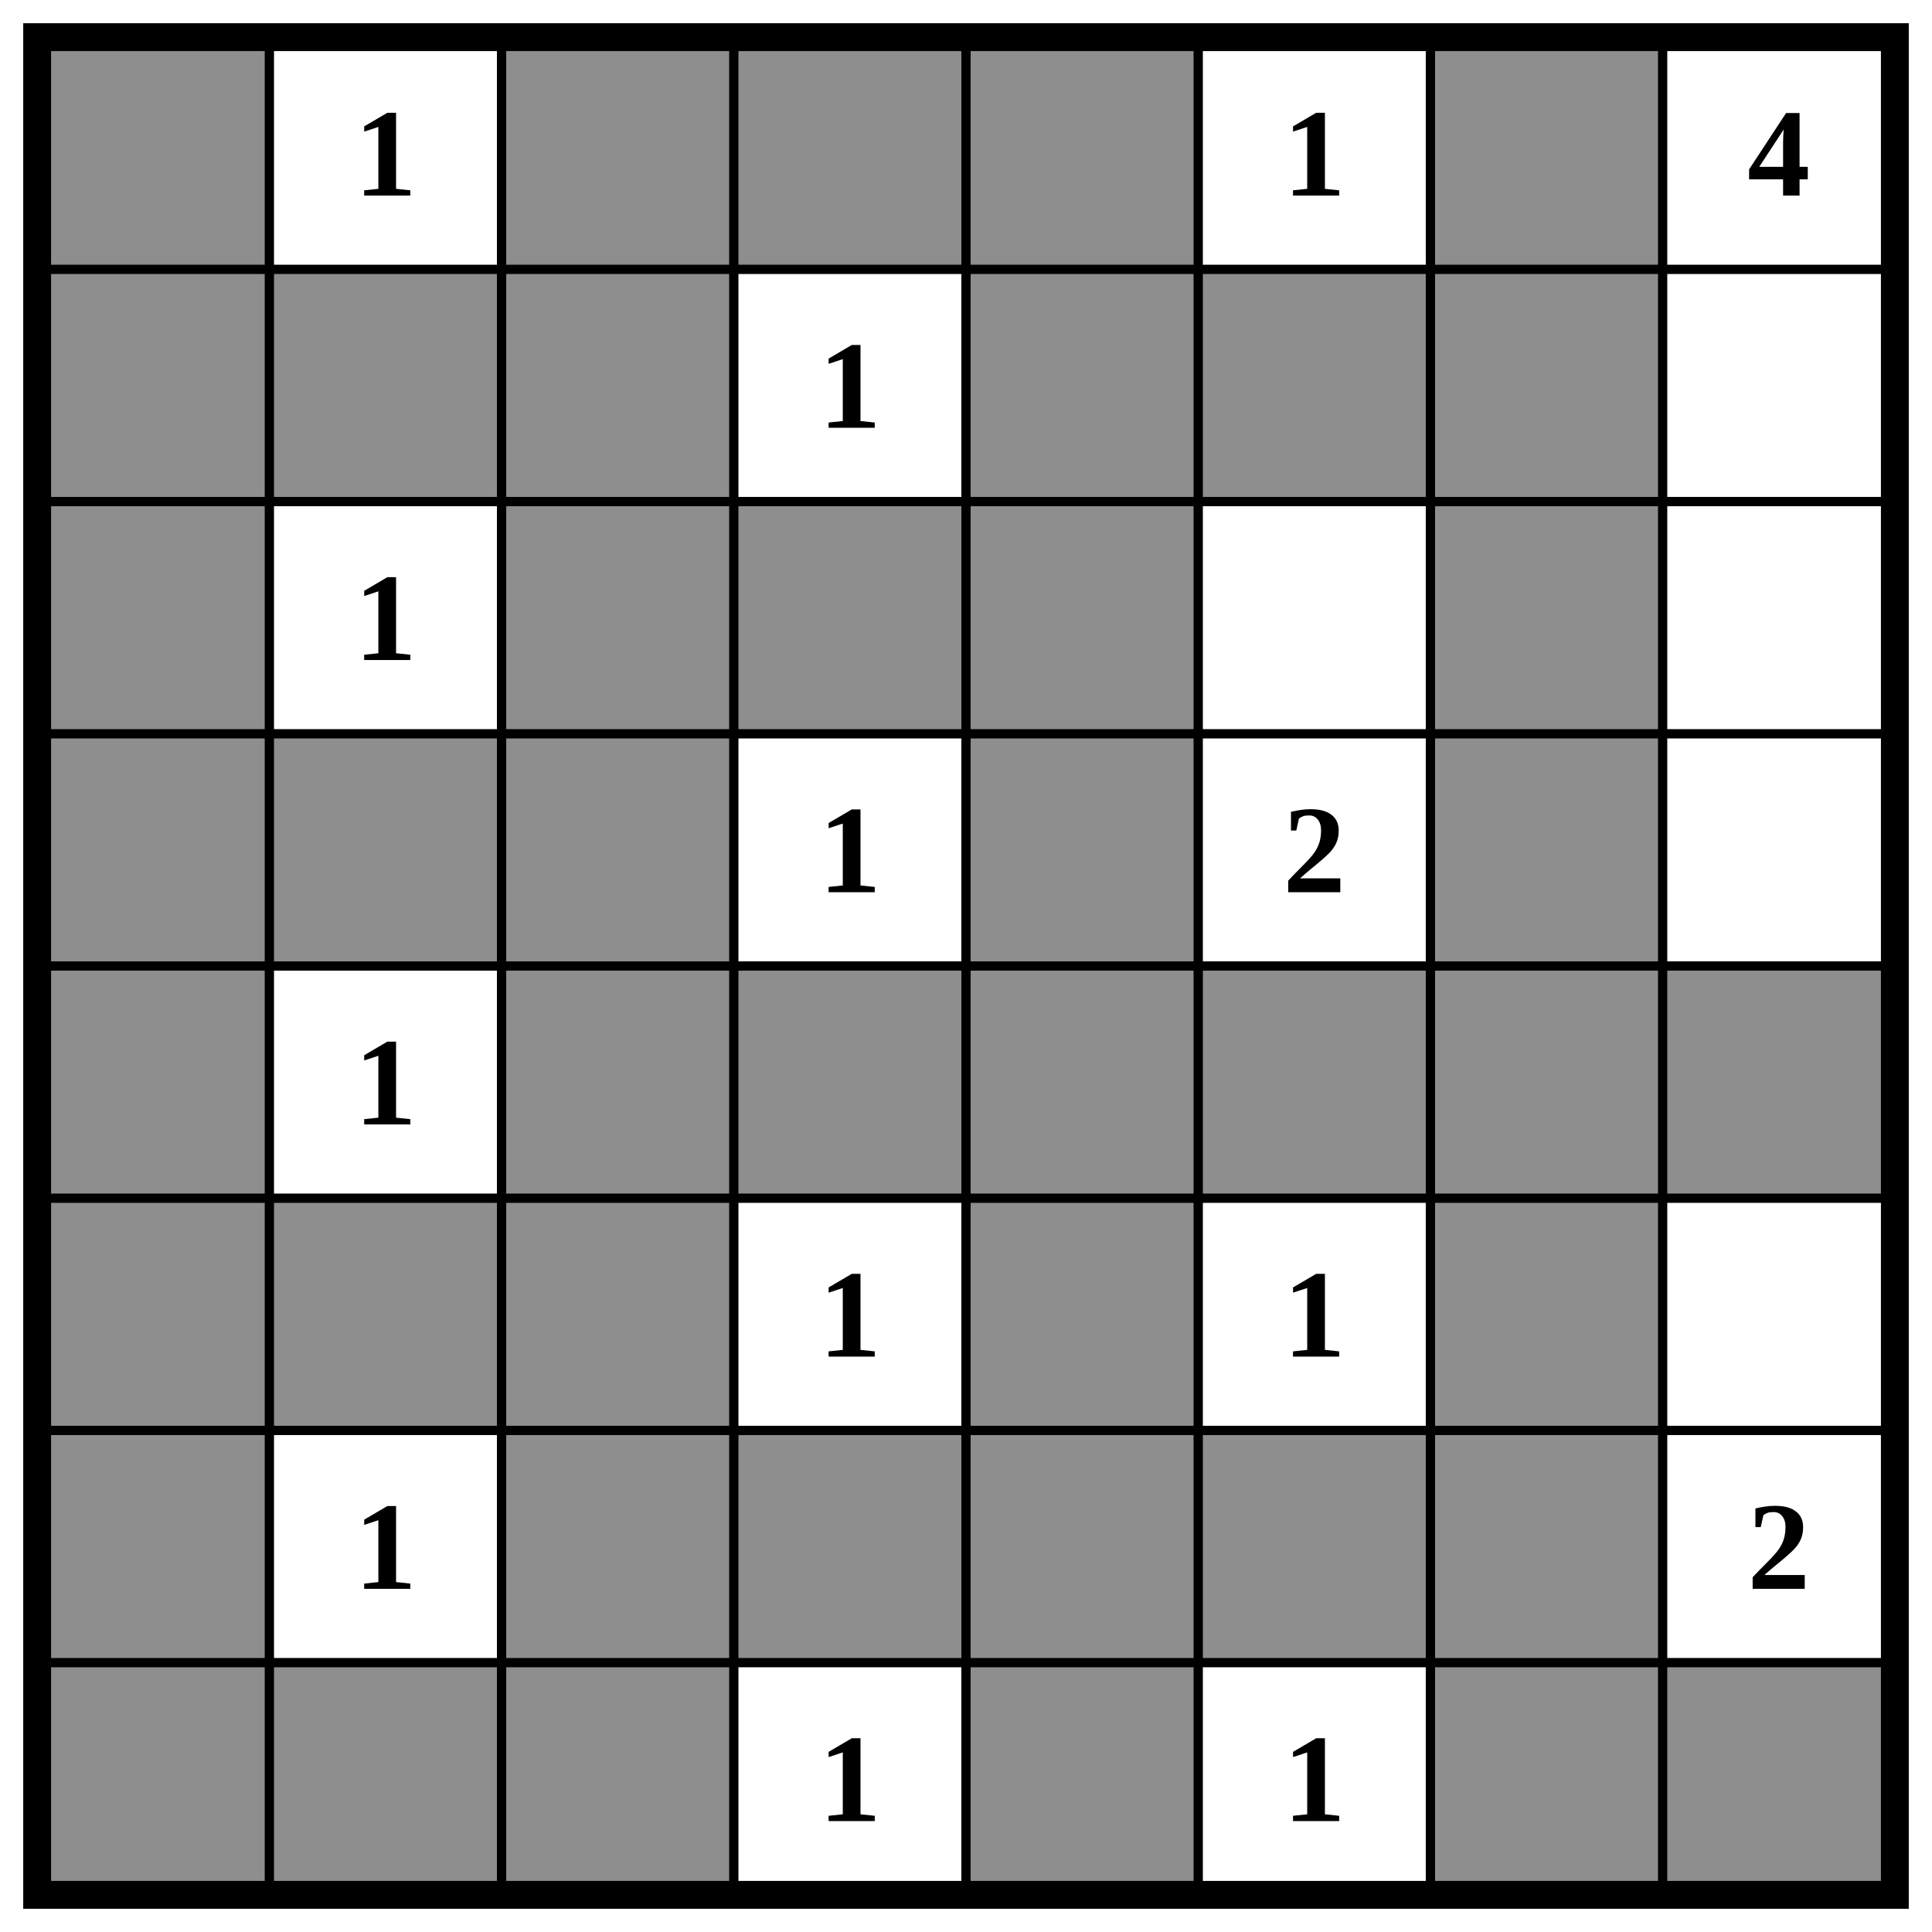
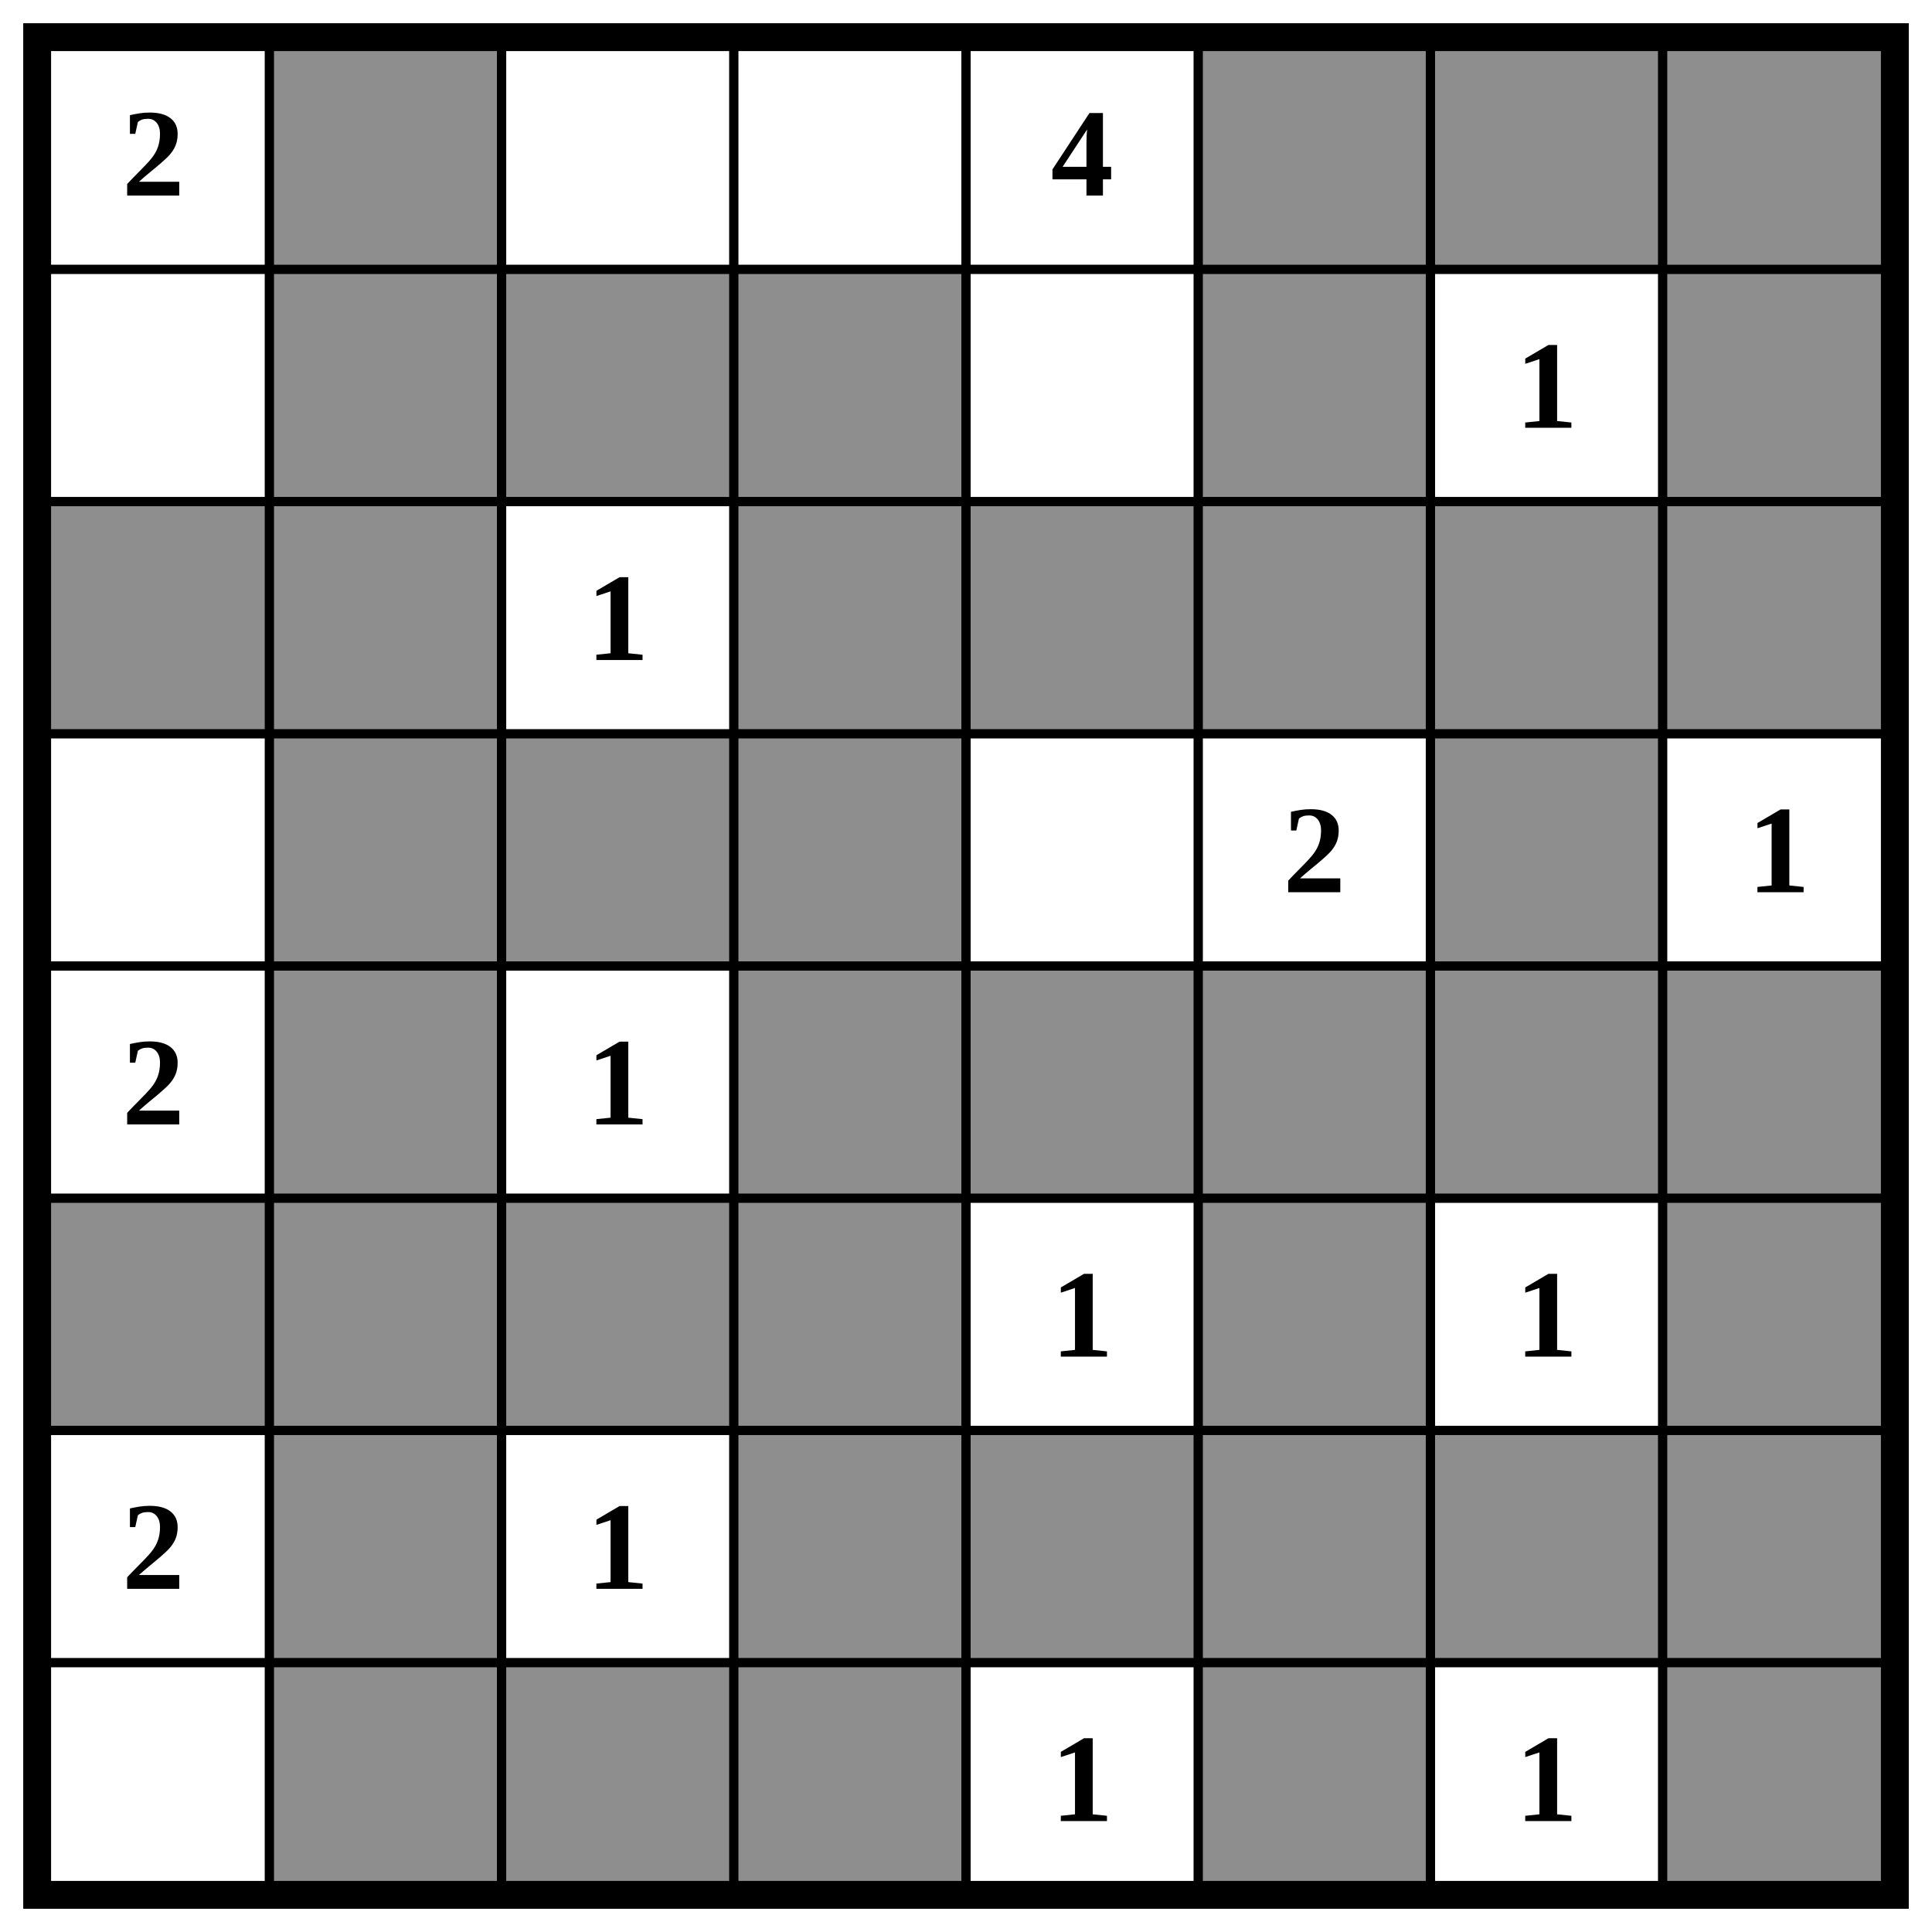
<svg xmlns="http://www.w3.org/2000/svg" class="p" viewBox="0 0 832 832" preserveAspectRatio="xMidYMid meet" shape-rendering="geometricPrecision">
  <g fill="#8e8e8e">
-     <rect x="16" y="16" width="100" height="100" />
-     <rect x="216" y="16" width="100" height="100" />
-     <rect x="316" y="16" width="100" height="100" />
-     <rect x="416" y="16" width="100" height="100" />
+     <rect x="116" y="16" width="100" height="100" />
+     <rect x="516" y="16" width="100" height="100" />
    <rect x="616" y="16" width="100" height="100" />
-     <rect x="16" y="116" width="100" height="100" />
+     <rect x="716" y="16" width="100" height="100" />
    <rect x="116" y="116" width="100" height="100" />
    <rect x="216" y="116" width="100" height="100" />
-     <rect x="416" y="116" width="100" height="100" />
+     <rect x="316" y="116" width="100" height="100" />
    <rect x="516" y="116" width="100" height="100" />
-     <rect x="616" y="116" width="100" height="100" />
+     <rect x="716" y="116" width="100" height="100" />
    <rect x="16" y="216" width="100" height="100" />
-     <rect x="216" y="216" width="100" height="100" />
+     <rect x="116" y="216" width="100" height="100" />
    <rect x="316" y="216" width="100" height="100" />
    <rect x="416" y="216" width="100" height="100" />
+     <rect x="516" y="216" width="100" height="100" />
    <rect x="616" y="216" width="100" height="100" />
-     <rect x="16" y="316" width="100" height="100" />
+     <rect x="716" y="216" width="100" height="100" />
    <rect x="116" y="316" width="100" height="100" />
    <rect x="216" y="316" width="100" height="100" />
-     <rect x="416" y="316" width="100" height="100" />
+     <rect x="316" y="316" width="100" height="100" />
    <rect x="616" y="316" width="100" height="100" />
-     <rect x="16" y="416" width="100" height="100" />
-     <rect x="216" y="416" width="100" height="100" />
+     <rect x="116" y="416" width="100" height="100" />
    <rect x="316" y="416" width="100" height="100" />
    <rect x="416" y="416" width="100" height="100" />
    <rect x="516" y="416" width="100" height="100" />
    <rect x="616" y="416" width="100" height="100" />
    <rect x="716" y="416" width="100" height="100" />
    <rect x="16" y="516" width="100" height="100" />
    <rect x="116" y="516" width="100" height="100" />
    <rect x="216" y="516" width="100" height="100" />
-     <rect x="416" y="516" width="100" height="100" />
-     <rect x="616" y="516" width="100" height="100" />
-     <rect x="16" y="616" width="100" height="100" />
-     <rect x="216" y="616" width="100" height="100" />
+     <rect x="316" y="516" width="100" height="100" />
+     <rect x="516" y="516" width="100" height="100" />
+     <rect x="716" y="516" width="100" height="100" />
+     <rect x="116" y="616" width="100" height="100" />
    <rect x="316" y="616" width="100" height="100" />
    <rect x="416" y="616" width="100" height="100" />
    <rect x="516" y="616" width="100" height="100" />
    <rect x="616" y="616" width="100" height="100" />
-     <rect x="16" y="716" width="100" height="100" />
+     <rect x="716" y="616" width="100" height="100" />
    <rect x="116" y="716" width="100" height="100" />
    <rect x="216" y="716" width="100" height="100" />
-     <rect x="416" y="716" width="100" height="100" />
-     <rect x="616" y="716" width="100" height="100" />
+     <rect x="316" y="716" width="100" height="100" />
+     <rect x="516" y="716" width="100" height="100" />
    <rect x="716" y="716" width="100" height="100" />
  </g>
  <path d="M16 116H816M16 216H816M16 316H816M16 416H816M16 516H816M16 616H816M16 716H816M116 16V816M216 16V816M316 16V816M416 16V816M516 16V816M616 16V816M716 16V816" fill="none" stroke="#000" stroke-width="4" stroke-linecap="square" />
  <rect x="16" y="16" width="800" height="800" fill="none" stroke="#000" stroke-width="12" />
  <g fill="#000" font-size="54" font-weight="700" text-anchor="middle" dominant-baseline="central">
-     <text x="166" y="66">1</text>
-     <text x="566" y="66">1</text>
-     <text x="766" y="66">4</text>
-     <text x="366" y="166">1</text>
-     <text x="166" y="266">1</text>
-     <text x="366" y="366">1</text>
+     <text x="66" y="66">2</text>
+     <text x="466" y="66">4</text>
+     <text x="666" y="166">1</text>
+     <text x="266" y="266">1</text>
    <text x="566" y="366">2</text>
-     <text x="166" y="466">1</text>
-     <text x="366" y="566">1</text>
-     <text x="566" y="566">1</text>
-     <text x="166" y="666">1</text>
-     <text x="766" y="666">2</text>
-     <text x="366" y="766">1</text>
-     <text x="566" y="766">1</text>
+     <text x="766" y="366">1</text>
+     <text x="66" y="466">2</text>
+     <text x="266" y="466">1</text>
+     <text x="466" y="566">1</text>
+     <text x="666" y="566">1</text>
+     <text x="66" y="666">2</text>
+     <text x="266" y="666">1</text>
+     <text x="466" y="766">1</text>
+     <text x="666" y="766">1</text>
  </g>
</svg>
